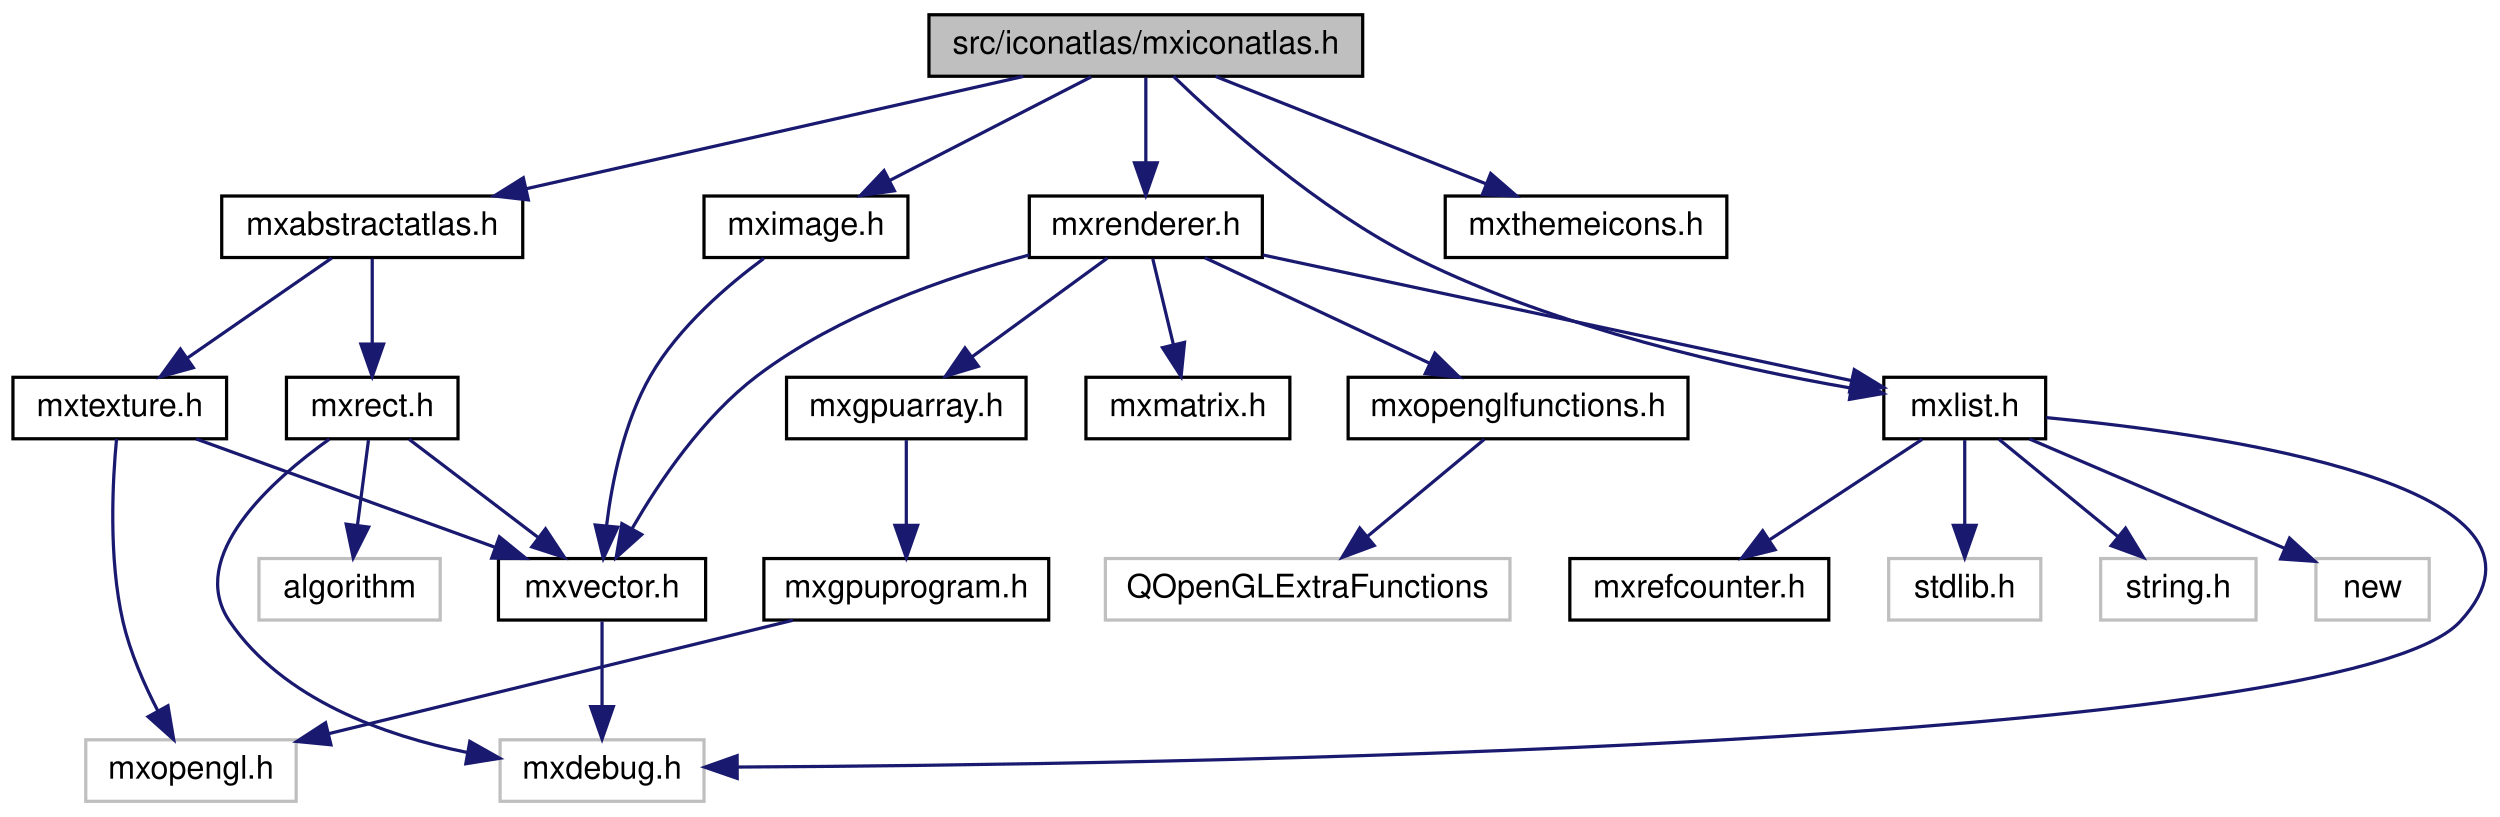
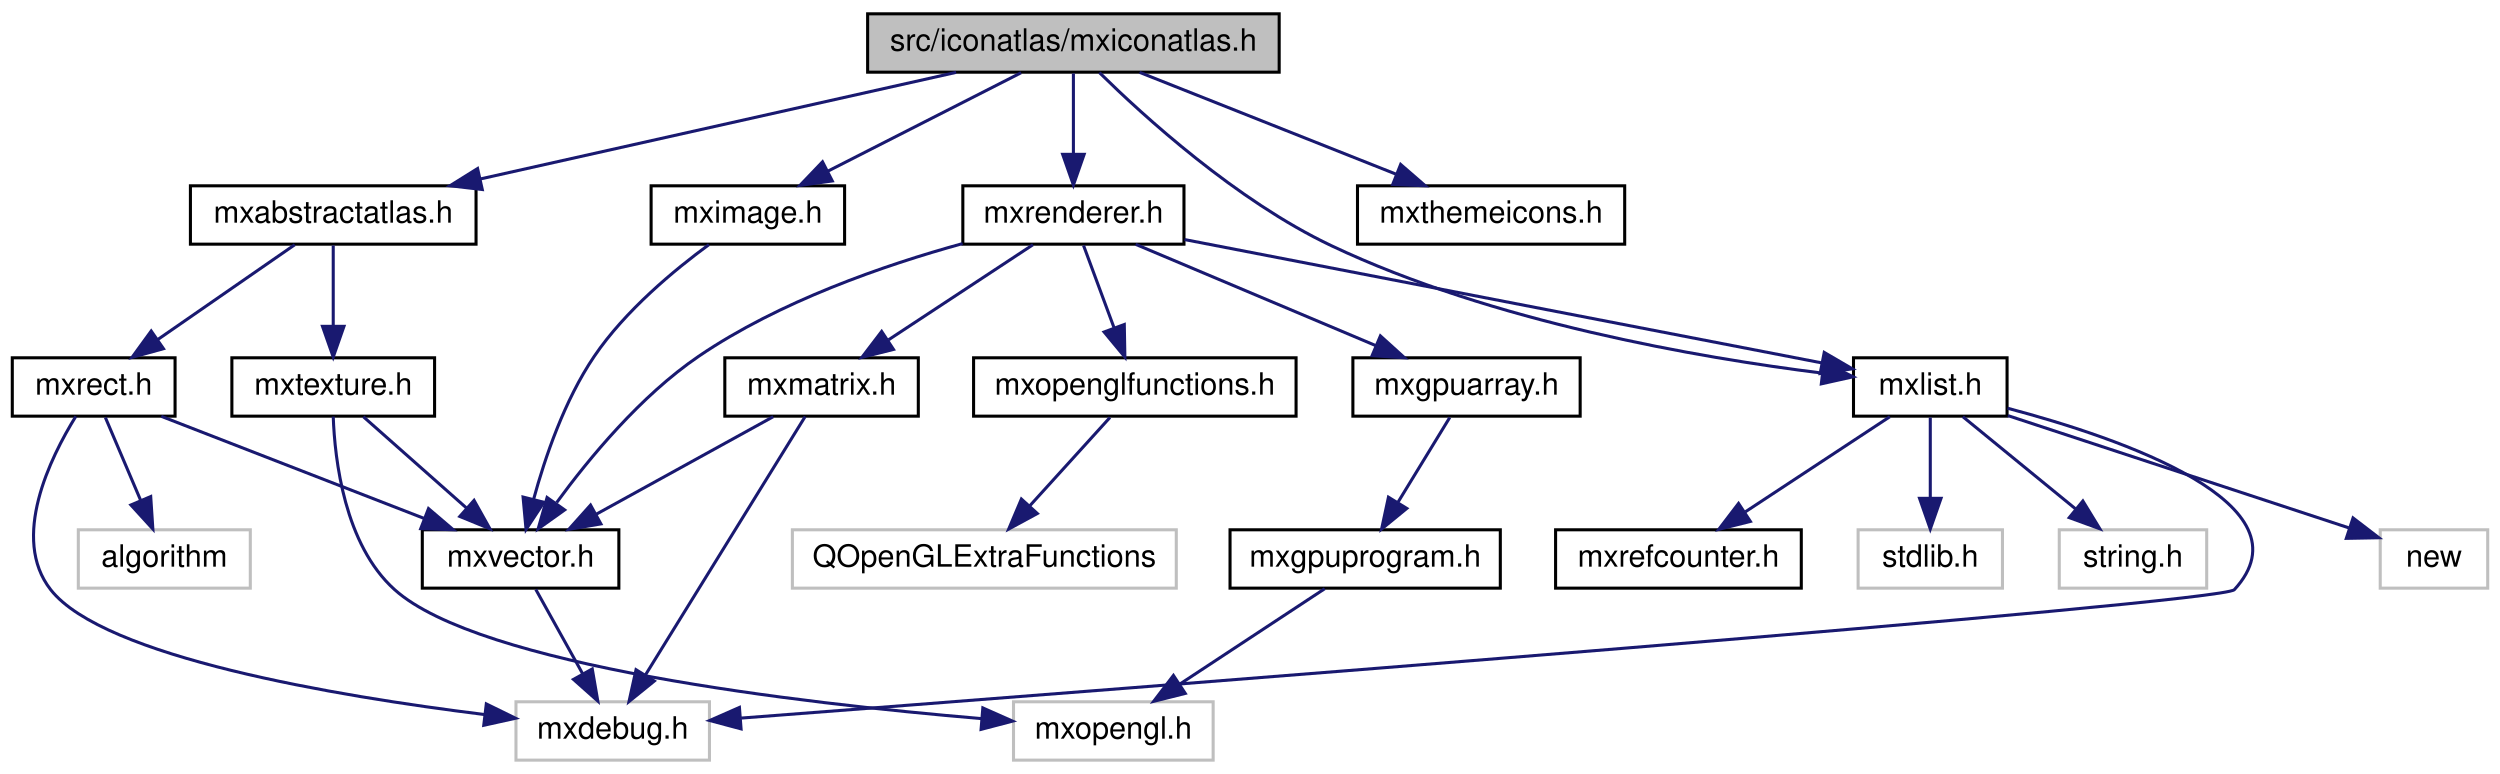
- <svg xmlns="http://www.w3.org/2000/svg" xmlns:xlink="http://www.w3.org/1999/xlink" width="772pt" height="252pt" viewBox="0.00 0.00 772.37 252.00">
+ <svg xmlns="http://www.w3.org/2000/svg" xmlns:xlink="http://www.w3.org/1999/xlink" width="814pt" height="252pt" viewBox="0.00 0.00 814.00 252.00">
  <g id="graph0" class="graph" transform="scale(1 1) rotate(0) translate(4 248)">
    <g id="node1" class="node">
      <g id="a_node1">
        <a xlink:title=" ">
-           <polygon fill="#bfbfbf" stroke="black" points="283,-224.5 283,-243.5 417,-243.5 417,-224.5 283,-224.5" />
-           <text text-anchor="middle" x="350" y="-231.5" font-family="Helvetica,sans-Serif" font-size="10.00">src/iconatlas/mxiconatlas.h</text>
+           <polygon fill="#bfbfbf" stroke="black" points="278.5,-224.5 278.5,-243.5 412.5,-243.5 412.5,-224.5 278.5,-224.5" />
+           <text text-anchor="middle" x="345.5" y="-231.5" font-family="Helvetica,sans-Serif" font-size="10.00">src/iconatlas/mxiconatlas.h</text>
        </a>
      </g>
    </g>
    <g id="node2" class="node">
      <g id="a_node2">
        <a xlink:href="mxabstractatlas_8h.html" target="_top" xlink:title=" ">
-           <polygon fill="none" stroke="black" points="64.5,-168.5 64.5,-187.5 157.5,-187.5 157.5,-168.5 64.5,-168.5" />
-           <text text-anchor="middle" x="111" y="-175.5" font-family="Helvetica,sans-Serif" font-size="10.00">mxabstractatlas.h</text>
+           <polygon fill="none" stroke="black" points="58,-168.5 58,-187.5 151,-187.5 151,-168.5 58,-168.5" />
+           <text text-anchor="middle" x="104.5" y="-175.5" font-family="Helvetica,sans-Serif" font-size="10.00">mxabstractatlas.h</text>
        </a>
      </g>
    </g>
    <g id="edge1" class="edge">
-       <path fill="none" stroke="midnightblue" d="M312.13,-224.44C270.52,-215.04 203.63,-199.93 158.53,-189.74" />
-       <polygon fill="midnightblue" stroke="midnightblue" points="159.22,-186.31 148.69,-187.52 157.68,-193.13 159.22,-186.31" />
+       <path fill="none" stroke="midnightblue" d="M307.31,-224.44C265.36,-215.04 197.91,-199.93 152.43,-189.74" />
+       <polygon fill="midnightblue" stroke="midnightblue" points="153.03,-186.29 142.51,-187.52 151.5,-193.12 153.03,-186.29" />
    </g>
    <g id="node9" class="node">
      <g id="a_node9">
        <a xlink:href="mxlist_8h.html" target="_top" xlink:title=" ">
-           <polygon fill="none" stroke="black" points="578,-112.5 578,-131.5 628,-131.5 628,-112.5 578,-112.5" />
-           <text text-anchor="middle" x="603" y="-119.5" font-family="Helvetica,sans-Serif" font-size="10.00">mxlist.h</text>
+           <polygon fill="none" stroke="black" points="599.5,-112.5 599.5,-131.5 649.5,-131.5 649.5,-112.5 599.5,-112.5" />
+           <text text-anchor="middle" x="624.5" y="-119.5" font-family="Helvetica,sans-Serif" font-size="10.00">mxlist.h</text>
        </a>
      </g>
    </g>
    <g id="edge10" class="edge">
-       <path fill="none" stroke="midnightblue" d="M358.51,-224.49C372.85,-210.63 403.26,-183.21 434,-168 477.41,-146.53 532.33,-134.34 567.57,-128.21" />
-       <polygon fill="midnightblue" stroke="midnightblue" points="568.55,-131.59 577.84,-126.5 567.4,-124.69 568.55,-131.59" />
+       <path fill="none" stroke="midnightblue" d="M353.96,-224.37C368.21,-210.35 398.51,-182.69 429.5,-168 481.95,-143.13 548.99,-131.56 589.24,-126.52" />
+       <polygon fill="midnightblue" stroke="midnightblue" points="589.84,-129.97 599.36,-125.32 589.02,-123.02 589.84,-129.97" />
    </g>
    <g id="node14" class="node">
      <g id="a_node14">
        <a xlink:href="mxrenderer_8h.html" target="_top" xlink:title=" ">
-           <polygon fill="none" stroke="black" points="314,-168.5 314,-187.5 386,-187.5 386,-168.5 314,-168.5" />
-           <text text-anchor="middle" x="350" y="-175.5" font-family="Helvetica,sans-Serif" font-size="10.00">mxrenderer.h</text>
+           <polygon fill="none" stroke="black" points="309.5,-168.5 309.5,-187.5 381.5,-187.5 381.5,-168.5 309.5,-168.5" />
+           <text text-anchor="middle" x="345.5" y="-175.5" font-family="Helvetica,sans-Serif" font-size="10.00">mxrenderer.h</text>
        </a>
      </g>
    </g>
    <g id="edge16" class="edge">
-       <path fill="none" stroke="midnightblue" d="M350,-224.08C350,-217.01 350,-206.86 350,-197.99" />
-       <polygon fill="midnightblue" stroke="midnightblue" points="353.5,-197.75 350,-187.75 346.5,-197.75 353.5,-197.75" />
+       <path fill="none" stroke="midnightblue" d="M345.5,-224.08C345.5,-217.01 345.5,-206.86 345.5,-197.99" />
+       <polygon fill="midnightblue" stroke="midnightblue" points="349,-197.75 345.5,-187.75 342,-197.75 349,-197.75" />
    </g>
    <g id="node20" class="node">
      <g id="a_node20">
        <a xlink:href="mximage_8h.html" target="_top" xlink:title=" ">
-           <polygon fill="none" stroke="black" points="213.5,-168.5 213.5,-187.5 276.5,-187.5 276.5,-168.5 213.5,-168.5" />
-           <text text-anchor="middle" x="245" y="-175.5" font-family="Helvetica,sans-Serif" font-size="10.00">mximage.h</text>
-         </a>
-       </g>
-     </g>
-     <g id="edge25" class="edge">
-       <path fill="none" stroke="midnightblue" d="M333.13,-224.32C316.29,-215.66 290.19,-202.24 270.76,-192.25" />
-       <polygon fill="midnightblue" stroke="midnightblue" points="272.32,-189.12 261.83,-187.65 269.12,-195.34 272.32,-189.12" />
+           <polygon fill="none" stroke="black" points="208,-168.5 208,-187.5 271,-187.5 271,-168.5 208,-168.5" />
+           <text text-anchor="middle" x="239.5" y="-175.5" font-family="Helvetica,sans-Serif" font-size="10.00">mximage.h</text>
+         </a>
+       </g>
+     </g>
+     <g id="edge27" class="edge">
+       <path fill="none" stroke="midnightblue" d="M328.47,-224.32C311.47,-215.66 285.12,-202.24 265.51,-192.25" />
+       <polygon fill="midnightblue" stroke="midnightblue" points="266.99,-189.08 256.49,-187.65 263.81,-195.31 266.99,-189.08" />
    </g>
    <g id="node21" class="node">
      <g id="a_node21">
        <a xlink:href="mxthemeicons_8h.html" target="_top" xlink:title=" ">
-           <polygon fill="none" stroke="black" points="442.5,-168.5 442.5,-187.5 529.5,-187.5 529.5,-168.5 442.5,-168.5" />
-           <text text-anchor="middle" x="486" y="-175.5" font-family="Helvetica,sans-Serif" font-size="10.00">mxthemeicons.h</text>
-         </a>
-       </g>
-     </g>
-     <g id="edge27" class="edge">
-       <path fill="none" stroke="midnightblue" d="M371.55,-224.44C394.03,-215.52 429.49,-201.44 454.98,-191.32" />
-       <polygon fill="midnightblue" stroke="midnightblue" points="456.55,-194.46 464.55,-187.52 453.97,-187.95 456.55,-194.46" />
+           <polygon fill="none" stroke="black" points="438,-168.5 438,-187.5 525,-187.5 525,-168.5 438,-168.5" />
+           <text text-anchor="middle" x="481.5" y="-175.5" font-family="Helvetica,sans-Serif" font-size="10.00">mxthemeicons.h</text>
+         </a>
+       </g>
+     </g>
+     <g id="edge29" class="edge">
+       <path fill="none" stroke="midnightblue" d="M367.05,-224.44C389.53,-215.52 424.99,-201.44 450.48,-191.32" />
+       <polygon fill="midnightblue" stroke="midnightblue" points="452.05,-194.46 460.05,-187.52 449.47,-187.95 452.05,-194.46" />
    </g>
    <g id="node3" class="node">
      <g id="a_node3">
        <a xlink:href="mxrect_8h.html" target="_top" xlink:title=" ">
-           <polygon fill="none" stroke="black" points="84.5,-112.5 84.5,-131.5 137.5,-131.5 137.5,-112.5 84.5,-112.5" />
-           <text text-anchor="middle" x="111" y="-119.5" font-family="Helvetica,sans-Serif" font-size="10.00">mxrect.h</text>
+           <polygon fill="none" stroke="black" points="0,-112.5 0,-131.5 53,-131.5 53,-112.5 0,-112.5" />
+           <text text-anchor="middle" x="26.5" y="-119.5" font-family="Helvetica,sans-Serif" font-size="10.00">mxrect.h</text>
        </a>
      </g>
    </g>
    <g id="edge2" class="edge">
-       <path fill="none" stroke="midnightblue" d="M111,-168.08C111,-161.01 111,-150.86 111,-141.99" />
-       <polygon fill="midnightblue" stroke="midnightblue" points="114.5,-141.75 111,-131.75 107.5,-141.75 114.5,-141.75" />
+       <path fill="none" stroke="midnightblue" d="M91.97,-168.32C79.91,-159.98 61.47,-147.21 47.23,-137.35" />
+       <polygon fill="midnightblue" stroke="midnightblue" points="49.22,-134.47 39,-131.65 45.23,-140.22 49.22,-134.47" />
    </g>
    <g id="node7" class="node">
      <g id="a_node7">
        <a xlink:href="mxtexture_8h.html" target="_top" xlink:title=" ">
-           <polygon fill="none" stroke="black" points="0,-112.5 0,-131.5 66,-131.5 66,-112.5 0,-112.5" />
-           <text text-anchor="middle" x="33" y="-119.5" font-family="Helvetica,sans-Serif" font-size="10.00">mxtexture.h</text>
+           <polygon fill="none" stroke="black" points="71.5,-112.5 71.5,-131.5 137.5,-131.5 137.5,-112.5 71.5,-112.5" />
+           <text text-anchor="middle" x="104.5" y="-119.5" font-family="Helvetica,sans-Serif" font-size="10.00">mxtexture.h</text>
        </a>
      </g>
    </g>
    <g id="edge7" class="edge">
-       <path fill="none" stroke="midnightblue" d="M98.47,-168.32C86.41,-159.98 67.97,-147.21 53.73,-137.35" />
-       <polygon fill="midnightblue" stroke="midnightblue" points="55.72,-134.47 45.5,-131.65 51.73,-140.22 55.72,-134.47" />
+       <path fill="none" stroke="midnightblue" d="M104.5,-168.08C104.5,-161.01 104.5,-150.86 104.5,-141.99" />
+       <polygon fill="midnightblue" stroke="midnightblue" points="108,-141.75 104.5,-131.75 101,-141.75 108,-141.75" />
    </g>
    <g id="node4" class="node">
      <g id="a_node4">
        <a xlink:title=" ">
-           <polygon fill="none" stroke="#bfbfbf" points="150.5,-0.5 150.5,-19.5 213.5,-19.5 213.5,-0.5 150.5,-0.5" />
-           <text text-anchor="middle" x="182" y="-7.5" font-family="Helvetica,sans-Serif" font-size="10.00">mxdebug.h</text>
+           <polygon fill="none" stroke="#bfbfbf" points="164,-0.5 164,-19.5 227,-19.5 227,-0.5 164,-0.5" />
+           <text text-anchor="middle" x="195.5" y="-7.5" font-family="Helvetica,sans-Serif" font-size="10.00">mxdebug.h</text>
        </a>
      </g>
    </g>
    <g id="edge3" class="edge">
-       <path fill="none" stroke="midnightblue" d="M97.72,-112.36C80.24,-99.9 53.25,-76.15 67,-56 83.38,-32 114.64,-20.8 140.44,-15.57" />
-       <polygon fill="midnightblue" stroke="midnightblue" points="141.15,-19 150.38,-13.79 139.92,-12.11 141.15,-19" />
+       <path fill="none" stroke="midnightblue" d="M20.69,-112.43C12.36,-98.98 -0.6,-72.72 12.5,-56 29.71,-34.05 105.16,-21.38 153.65,-15.36" />
+       <polygon fill="midnightblue" stroke="midnightblue" points="154.34,-18.8 163.85,-14.14 153.51,-11.85 154.34,-18.8" />
    </g>
    <g id="node5" class="node">
      <g id="a_node5">
        <a xlink:href="mxvector_8h.html" target="_top" xlink:title=" ">
-           <polygon fill="none" stroke="black" points="150,-56.5 150,-75.5 214,-75.5 214,-56.5 150,-56.5" />
-           <text text-anchor="middle" x="182" y="-63.5" font-family="Helvetica,sans-Serif" font-size="10.00">mxvector.h</text>
+           <polygon fill="none" stroke="black" points="133.5,-56.5 133.5,-75.5 197.5,-75.5 197.5,-56.5 133.5,-56.5" />
+           <text text-anchor="middle" x="165.5" y="-63.5" font-family="Helvetica,sans-Serif" font-size="10.00">mxvector.h</text>
        </a>
      </g>
    </g>
    <g id="edge4" class="edge">
-       <path fill="none" stroke="midnightblue" d="M122.41,-112.32C133.11,-104.18 149.34,-91.84 162.16,-82.09" />
-       <polygon fill="midnightblue" stroke="midnightblue" points="164.54,-84.67 170.39,-75.83 160.31,-79.1 164.54,-84.67" />
+       <path fill="none" stroke="midnightblue" d="M48.52,-112.44C71.6,-103.48 108.06,-89.31 134.14,-79.18" />
+       <polygon fill="midnightblue" stroke="midnightblue" points="135.52,-82.4 143.58,-75.52 132.99,-75.88 135.52,-82.4" />
    </g>
    <g id="node6" class="node">
      <g id="a_node6">
        <a xlink:title=" ">
-           <polygon fill="none" stroke="#bfbfbf" points="76,-56.5 76,-75.5 132,-75.5 132,-56.5 76,-56.5" />
-           <text text-anchor="middle" x="104" y="-63.5" font-family="Helvetica,sans-Serif" font-size="10.00">algorithm</text>
+           <polygon fill="none" stroke="#bfbfbf" points="21.5,-56.5 21.5,-75.5 77.5,-75.5 77.5,-56.5 21.5,-56.5" />
+           <text text-anchor="middle" x="49.5" y="-63.5" font-family="Helvetica,sans-Serif" font-size="10.00">algorithm</text>
        </a>
      </g>
    </g>
    <g id="edge6" class="edge">
-       <path fill="none" stroke="midnightblue" d="M109.84,-112.08C108.92,-104.93 107.58,-94.64 106.42,-85.69" />
-       <polygon fill="midnightblue" stroke="midnightblue" points="109.89,-85.22 105.13,-75.75 102.95,-86.12 109.89,-85.22" />
+       <path fill="none" stroke="midnightblue" d="M30.3,-112.08C33.41,-104.77 37.92,-94.18 41.79,-85.1" />
+       <polygon fill="midnightblue" stroke="midnightblue" points="45.07,-86.32 45.77,-75.75 38.63,-83.58 45.07,-86.32" />
    </g>
    <g id="edge5" class="edge">
-       <path fill="none" stroke="midnightblue" d="M182,-56.08C182,-49.01 182,-38.86 182,-29.99" />
-       <polygon fill="midnightblue" stroke="midnightblue" points="185.5,-29.75 182,-19.75 178.5,-29.75 185.5,-29.75" />
+       <path fill="none" stroke="midnightblue" d="M170.45,-56.08C174.6,-48.61 180.65,-37.72 185.77,-28.52" />
+       <polygon fill="midnightblue" stroke="midnightblue" points="188.84,-30.19 190.64,-19.75 182.72,-26.79 188.84,-30.19" />
    </g>
    <g id="edge8" class="edge">
-       <path fill="none" stroke="midnightblue" d="M56.61,-112.44C81.46,-103.44 120.77,-89.19 148.75,-79.05" />
-       <polygon fill="midnightblue" stroke="midnightblue" points="150.29,-82.21 158.5,-75.52 147.91,-75.63 150.29,-82.21" />
+       <path fill="none" stroke="midnightblue" d="M114.3,-112.32C123.32,-104.34 136.91,-92.31 147.82,-82.65" />
+       <polygon fill="midnightblue" stroke="midnightblue" points="150.35,-85.08 155.52,-75.83 145.71,-79.84 150.35,-85.08" />
    </g>
    <g id="node8" class="node">
      <g id="a_node8">
        <a xlink:title=" ">
-           <polygon fill="none" stroke="#bfbfbf" points="22.5,-0.5 22.5,-19.5 87.5,-19.5 87.5,-0.5 22.5,-0.5" />
-           <text text-anchor="middle" x="55" y="-7.5" font-family="Helvetica,sans-Serif" font-size="10.00">mxopengl.h</text>
+           <polygon fill="none" stroke="#bfbfbf" points="326,-0.5 326,-19.5 391,-19.5 391,-0.5 326,-0.5" />
+           <text text-anchor="middle" x="358.5" y="-7.5" font-family="Helvetica,sans-Serif" font-size="10.00">mxopengl.h</text>
        </a>
      </g>
    </g>
    <g id="edge9" class="edge">
-       <path fill="none" stroke="midnightblue" d="M32.01,-112.45C30.8,-99.89 29.45,-75.8 34,-56 36.2,-46.44 40.59,-36.49 44.79,-28.39" />
-       <polygon fill="midnightblue" stroke="midnightblue" points="47.89,-30.01 49.66,-19.57 41.76,-26.63 47.89,-30.01" />
+       <path fill="none" stroke="midnightblue" d="M104.5,-112.37C105,-98.33 108.15,-70.66 124.5,-56 152.1,-31.24 255.76,-19.09 315.44,-14.03" />
+       <polygon fill="midnightblue" stroke="midnightblue" points="316.01,-17.5 325.69,-13.2 315.44,-10.52 316.01,-17.5" />
    </g>
    <g id="edge11" class="edge">
-       <path fill="none" stroke="midnightblue" d="M628.18,-119.04C680.91,-114.05 794.99,-98.17 756,-56 720.03,-17.1 349.86,-11.77 223.78,-11.08" />
-       <polygon fill="midnightblue" stroke="midnightblue" points="223.76,-7.58 213.74,-11.04 223.73,-14.58 223.76,-7.58" />
+       <path fill="none" stroke="midnightblue" d="M649.66,-115.08C686.75,-105.25 749.09,-83.86 723.5,-56 719.39,-51.52 361.4,-23.71 237.3,-14.19" />
+       <polygon fill="midnightblue" stroke="midnightblue" points="237.29,-10.68 227.06,-13.4 236.76,-17.66 237.29,-10.68" />
    </g>
    <g id="node10" class="node">
      <g id="a_node10">
        <a xlink:href="mxrefcounter_8h.html" target="_top" xlink:title=" ">
-           <polygon fill="none" stroke="black" points="481,-56.5 481,-75.5 561,-75.5 561,-56.5 481,-56.5" />
-           <text text-anchor="middle" x="521" y="-63.5" font-family="Helvetica,sans-Serif" font-size="10.00">mxrefcounter.h</text>
+           <polygon fill="none" stroke="black" points="502.5,-56.5 502.5,-75.5 582.5,-75.5 582.5,-56.5 502.5,-56.5" />
+           <text text-anchor="middle" x="542.5" y="-63.5" font-family="Helvetica,sans-Serif" font-size="10.00">mxrefcounter.h</text>
        </a>
      </g>
    </g>
    <g id="edge12" class="edge">
-       <path fill="none" stroke="midnightblue" d="M589.83,-112.32C577.15,-103.98 557.77,-91.21 542.79,-81.35" />
-       <polygon fill="midnightblue" stroke="midnightblue" points="544.42,-78.23 534.14,-75.65 540.57,-84.08 544.42,-78.23" />
+       <path fill="none" stroke="midnightblue" d="M611.33,-112.32C598.65,-103.98 579.27,-91.21 564.29,-81.35" />
+       <polygon fill="midnightblue" stroke="midnightblue" points="565.92,-78.23 555.64,-75.65 562.07,-84.08 565.92,-78.23" />
    </g>
    <g id="node11" class="node">
      <g id="a_node11">
        <a xlink:title=" ">
-           <polygon fill="none" stroke="#bfbfbf" points="579.5,-56.5 579.5,-75.5 626.5,-75.5 626.5,-56.5 579.5,-56.5" />
-           <text text-anchor="middle" x="603" y="-63.5" font-family="Helvetica,sans-Serif" font-size="10.00">stdlib.h</text>
+           <polygon fill="none" stroke="#bfbfbf" points="601,-56.5 601,-75.5 648,-75.5 648,-56.5 601,-56.5" />
+           <text text-anchor="middle" x="624.5" y="-63.5" font-family="Helvetica,sans-Serif" font-size="10.00">stdlib.h</text>
        </a>
      </g>
    </g>
    <g id="edge13" class="edge">
-       <path fill="none" stroke="midnightblue" d="M603,-112.08C603,-105.01 603,-94.86 603,-85.99" />
-       <polygon fill="midnightblue" stroke="midnightblue" points="606.5,-85.75 603,-75.75 599.5,-85.75 606.5,-85.75" />
+       <path fill="none" stroke="midnightblue" d="M624.5,-112.08C624.5,-105.01 624.5,-94.86 624.5,-85.99" />
+       <polygon fill="midnightblue" stroke="midnightblue" points="628,-85.75 624.5,-75.75 621,-85.75 628,-85.75" />
    </g>
    <g id="node12" class="node">
      <g id="a_node12">
        <a xlink:title=" ">
-           <polygon fill="none" stroke="#bfbfbf" points="645,-56.5 645,-75.5 693,-75.5 693,-56.5 645,-56.5" />
-           <text text-anchor="middle" x="669" y="-63.5" font-family="Helvetica,sans-Serif" font-size="10.00">string.h</text>
+           <polygon fill="none" stroke="#bfbfbf" points="666.5,-56.5 666.5,-75.5 714.5,-75.5 714.5,-56.5 666.5,-56.5" />
+           <text text-anchor="middle" x="690.5" y="-63.5" font-family="Helvetica,sans-Serif" font-size="10.00">string.h</text>
        </a>
      </g>
    </g>
    <g id="edge14" class="edge">
-       <path fill="none" stroke="midnightblue" d="M613.6,-112.32C623.46,-104.26 638.35,-92.08 650.22,-82.37" />
-       <polygon fill="midnightblue" stroke="midnightblue" points="652.68,-84.88 658.2,-75.83 648.25,-79.46 652.68,-84.88" />
+       <path fill="none" stroke="midnightblue" d="M635.1,-112.32C644.96,-104.26 659.85,-92.08 671.72,-82.37" />
+       <polygon fill="midnightblue" stroke="midnightblue" points="674.18,-84.88 679.7,-75.83 669.75,-79.46 674.18,-84.88" />
    </g>
    <g id="node13" class="node">
      <g id="a_node13">
        <a xlink:title=" ">
-           <polygon fill="none" stroke="#bfbfbf" points="711.5,-56.5 711.5,-75.5 746.5,-75.5 746.5,-56.5 711.5,-56.5" />
-           <text text-anchor="middle" x="729" y="-63.5" font-family="Helvetica,sans-Serif" font-size="10.00">new</text>
+           <polygon fill="none" stroke="#bfbfbf" points="771,-56.5 771,-75.5 806,-75.5 806,-56.5 771,-56.5" />
+           <text text-anchor="middle" x="788.5" y="-63.5" font-family="Helvetica,sans-Serif" font-size="10.00">new</text>
        </a>
      </g>
    </g>
    <g id="edge15" class="edge">
-       <path fill="none" stroke="midnightblue" d="M622.97,-112.44C644.22,-103.34 677.98,-88.86 701.69,-78.71" />
-       <polygon fill="midnightblue" stroke="midnightblue" points="703.35,-81.8 711.17,-74.64 700.6,-75.37 703.35,-81.8" />
-     </g>
-     <g id="edge24" class="edge">
-       <path fill="none" stroke="midnightblue" d="M314,-169.29C288.66,-162.55 254.95,-150.84 230,-132 213.26,-119.36 199.7,-99.32 191.32,-84.83" />
-       <polygon fill="midnightblue" stroke="midnightblue" points="194.26,-82.91 186.37,-75.84 188.13,-86.29 194.26,-82.91" />
+       <path fill="none" stroke="midnightblue" d="M649.77,-112.68C679.8,-102.79 729.74,-86.35 760.8,-76.12" />
+       <polygon fill="midnightblue" stroke="midnightblue" points="762.15,-79.36 770.55,-72.91 759.96,-72.71 762.15,-79.36" />
+     </g>
+     <g id="edge26" class="edge">
+       <path fill="none" stroke="midnightblue" d="M309.42,-168.69C283.91,-161.66 249.72,-149.85 223.5,-132 204.63,-119.15 187.85,-98.86 177.25,-84.37" />
+       <polygon fill="midnightblue" stroke="midnightblue" points="179.85,-81.97 171.22,-75.82 174.13,-86.01 179.85,-81.97" />
    </g>
    <g id="edge17" class="edge">
-       <path fill="none" stroke="midnightblue" d="M386.25,-169.26C434.75,-158.91 520.18,-140.68 568.02,-130.47" />
-       <polygon fill="midnightblue" stroke="midnightblue" points="568.87,-133.86 577.92,-128.35 567.41,-127.02 568.87,-133.86" />
+       <path fill="none" stroke="midnightblue" d="M381.69,-170C435.46,-159.59 535.82,-140.16 589.12,-129.85" />
+       <polygon fill="midnightblue" stroke="midnightblue" points="589.97,-133.25 599.12,-127.91 588.64,-126.38 589.97,-133.25" />
    </g>
    <g id="node15" class="node">
      <g id="a_node15">
        <a xlink:href="mxgpuarray_8h.html" target="_top" xlink:title=" ">
-           <polygon fill="none" stroke="black" points="239,-112.5 239,-131.5 313,-131.5 313,-112.5 239,-112.5" />
-           <text text-anchor="middle" x="276" y="-119.5" font-family="Helvetica,sans-Serif" font-size="10.00">mxgpuarray.h</text>
+           <polygon fill="none" stroke="black" points="436.5,-112.5 436.5,-131.5 510.5,-131.5 510.5,-112.5 436.5,-112.5" />
+           <text text-anchor="middle" x="473.5" y="-119.5" font-family="Helvetica,sans-Serif" font-size="10.00">mxgpuarray.h</text>
        </a>
      </g>
    </g>
    <g id="edge18" class="edge">
-       <path fill="none" stroke="midnightblue" d="M338.11,-168.32C326.85,-160.11 309.71,-147.6 296.29,-137.81" />
-       <polygon fill="midnightblue" stroke="midnightblue" points="298.25,-134.9 288.11,-131.83 294.12,-140.56 298.25,-134.9" />
+       <path fill="none" stroke="midnightblue" d="M365.78,-168.44C386.85,-159.56 420.02,-145.56 443.99,-135.45" />
+       <polygon fill="midnightblue" stroke="midnightblue" points="445.46,-138.63 453.31,-131.52 442.74,-132.18 445.46,-138.63" />
    </g>
    <g id="node17" class="node">
      <g id="a_node17">
        <a xlink:href="mxmatrix_8h.html" target="_top" xlink:title=" ">
-           <polygon fill="none" stroke="black" points="331.5,-112.5 331.5,-131.5 394.5,-131.5 394.5,-112.5 331.5,-112.5" />
-           <text text-anchor="middle" x="363" y="-119.5" font-family="Helvetica,sans-Serif" font-size="10.00">mxmatrix.h</text>
+           <polygon fill="none" stroke="black" points="232,-112.5 232,-131.5 295,-131.5 295,-112.5 232,-112.5" />
+           <text text-anchor="middle" x="263.5" y="-119.5" font-family="Helvetica,sans-Serif" font-size="10.00">mxmatrix.h</text>
        </a>
      </g>
    </g>
    <g id="edge21" class="edge">
-       <path fill="none" stroke="midnightblue" d="M352.15,-168.08C353.87,-160.93 356.35,-150.64 358.5,-141.69" />
-       <polygon fill="midnightblue" stroke="midnightblue" points="361.96,-142.29 360.89,-131.75 355.15,-140.65 361.96,-142.29" />
+       <path fill="none" stroke="midnightblue" d="M332.33,-168.32C319.65,-159.98 300.27,-147.21 285.29,-137.35" />
+       <polygon fill="midnightblue" stroke="midnightblue" points="286.92,-134.23 276.64,-131.65 283.07,-140.08 286.92,-134.23" />
    </g>
    <g id="node18" class="node">
      <g id="a_node18">
        <a xlink:href="mxopenglfunctions_8h.html" target="_top" xlink:title=" ">
-           <polygon fill="none" stroke="black" points="412.5,-112.5 412.5,-131.5 517.5,-131.5 517.5,-112.5 412.5,-112.5" />
-           <text text-anchor="middle" x="465" y="-119.5" font-family="Helvetica,sans-Serif" font-size="10.00">mxopenglfunctions.h</text>
-         </a>
-       </g>
-     </g>
-     <g id="edge22" class="edge">
-       <path fill="none" stroke="midnightblue" d="M368.22,-168.44C386.9,-159.68 416.16,-145.94 437.62,-135.86" />
-       <polygon fill="midnightblue" stroke="midnightblue" points="439.3,-138.93 446.86,-131.52 436.32,-132.6 439.3,-138.93" />
+           <polygon fill="none" stroke="black" points="313,-112.5 313,-131.5 418,-131.5 418,-112.5 313,-112.5" />
+           <text text-anchor="middle" x="365.5" y="-119.5" font-family="Helvetica,sans-Serif" font-size="10.00">mxopenglfunctions.h</text>
+         </a>
+       </g>
+     </g>
+     <g id="edge24" class="edge">
+       <path fill="none" stroke="midnightblue" d="M348.8,-168.08C351.48,-160.85 355.35,-150.41 358.69,-141.4" />
+       <polygon fill="midnightblue" stroke="midnightblue" points="362.07,-142.34 362.26,-131.75 355.5,-139.91 362.07,-142.34" />
    </g>
    <g id="node16" class="node">
      <g id="a_node16">
        <a xlink:href="mxgpuprogram_8h.html" target="_top" xlink:title=" ">
-           <polygon fill="none" stroke="black" points="232,-56.5 232,-75.5 320,-75.5 320,-56.5 232,-56.5" />
-           <text text-anchor="middle" x="276" y="-63.5" font-family="Helvetica,sans-Serif" font-size="10.00">mxgpuprogram.h</text>
+           <polygon fill="none" stroke="black" points="396.5,-56.5 396.5,-75.5 484.5,-75.5 484.5,-56.5 396.5,-56.5" />
+           <text text-anchor="middle" x="440.5" y="-63.5" font-family="Helvetica,sans-Serif" font-size="10.00">mxgpuprogram.h</text>
        </a>
      </g>
    </g>
    <g id="edge19" class="edge">
-       <path fill="none" stroke="midnightblue" d="M276,-112.08C276,-105.01 276,-94.86 276,-85.99" />
-       <polygon fill="midnightblue" stroke="midnightblue" points="279.5,-85.75 276,-75.75 272.5,-85.75 279.5,-85.75" />
+       <path fill="none" stroke="midnightblue" d="M468.05,-112.08C463.49,-104.61 456.83,-93.72 451.21,-84.52" />
+       <polygon fill="midnightblue" stroke="midnightblue" points="454.05,-82.46 445.85,-75.75 448.08,-86.11 454.05,-82.46" />
    </g>
    <g id="edge20" class="edge">
-       <path fill="none" stroke="midnightblue" d="M240.98,-56.44C202.08,-46.94 139.26,-31.59 97.55,-21.4" />
-       <polygon fill="midnightblue" stroke="midnightblue" points="98.24,-17.96 87.69,-18.99 96.58,-24.76 98.24,-17.96" />
+       <path fill="none" stroke="midnightblue" d="M427.33,-56.32C414.65,-47.98 395.27,-35.21 380.29,-25.35" />
+       <polygon fill="midnightblue" stroke="midnightblue" points="381.92,-22.23 371.64,-19.65 378.07,-28.08 381.92,-22.23" />
+     </g>
+     <g id="edge22" class="edge">
+       <path fill="none" stroke="midnightblue" d="M258.16,-112.37C246.99,-94.3 220.95,-52.18 206.2,-28.31" />
+       <polygon fill="midnightblue" stroke="midnightblue" points="209.05,-26.26 200.81,-19.59 203.09,-29.94 209.05,-26.26" />
+     </g>
+     <g id="edge23" class="edge">
+       <path fill="none" stroke="midnightblue" d="M247.75,-112.32C232.18,-103.74 208.12,-90.49 190.04,-80.52" />
+       <polygon fill="midnightblue" stroke="midnightblue" points="191.65,-77.42 181.21,-75.65 188.28,-83.55 191.65,-77.42" />
    </g>
    <g id="node19" class="node">
      <g id="a_node19">
        <a xlink:title=" ">
-           <polygon fill="none" stroke="#bfbfbf" points="337.5,-56.5 337.5,-75.5 462.5,-75.5 462.5,-56.5 337.5,-56.5" />
-           <text text-anchor="middle" x="400" y="-63.5" font-family="Helvetica,sans-Serif" font-size="10.00">QOpenGLExtraFunctions</text>
-         </a>
-       </g>
-     </g>
-     <g id="edge23" class="edge">
-       <path fill="none" stroke="midnightblue" d="M454.56,-112.32C444.85,-104.26 430.18,-92.08 418.5,-82.37" />
-       <polygon fill="midnightblue" stroke="midnightblue" points="420.56,-79.53 410.63,-75.83 416.09,-84.92 420.56,-79.53" />
-     </g>
-     <g id="edge26" class="edge">
-       <path fill="none" stroke="midnightblue" d="M231.96,-168.2C220.96,-160.09 205.66,-147.05 197,-132 188.79,-117.73 185.07,-99.26 183.39,-85.66" />
-       <polygon fill="midnightblue" stroke="midnightblue" points="186.86,-85.19 182.4,-75.57 179.89,-85.87 186.86,-85.19" />
+           <polygon fill="none" stroke="#bfbfbf" points="254,-56.5 254,-75.5 379,-75.5 379,-56.5 254,-56.5" />
+           <text text-anchor="middle" x="316.5" y="-63.5" font-family="Helvetica,sans-Serif" font-size="10.00">QOpenGLExtraFunctions</text>
+         </a>
+       </g>
+     </g>
+     <g id="edge25" class="edge">
+       <path fill="none" stroke="midnightblue" d="M357.41,-112.08C350.34,-104.3 339.91,-92.8 331.35,-83.37" />
+       <polygon fill="midnightblue" stroke="midnightblue" points="333.75,-80.8 324.44,-75.75 328.57,-85.51 333.75,-80.8" />
+     </g>
+     <g id="edge28" class="edge">
+       <path fill="none" stroke="midnightblue" d="M226.82,-168.35C215.64,-160.15 199.59,-146.89 189.5,-132 179.8,-117.7 173.43,-98.99 169.71,-85.32" />
+       <polygon fill="midnightblue" stroke="midnightblue" points="173.1,-84.46 167.28,-75.61 166.31,-86.16 173.1,-84.46" />
    </g>
  </g>
</svg>
